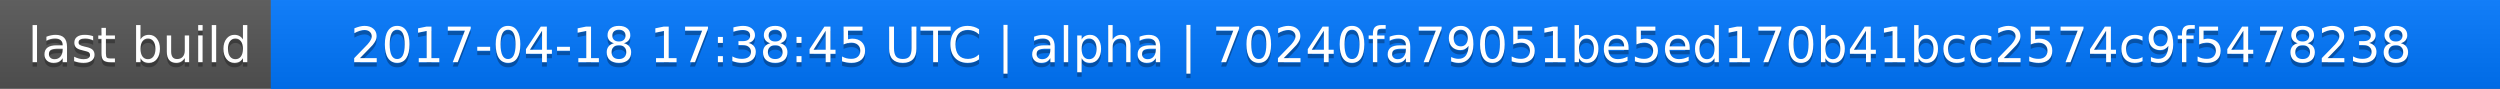
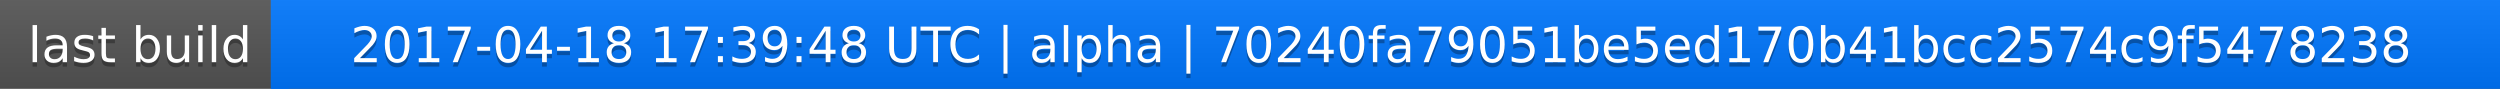
<svg xmlns="http://www.w3.org/2000/svg" width="563" height="20">
  <linearGradient id="a" x2="0" y2="100%">
    <stop offset="0" stop-color="#bbb" stop-opacity=".1" />
    <stop offset="1" stop-opacity=".1" />
  </linearGradient>
  <rect rx="0" width="563" height="20" fill="#555" />
  <rect rx="0" x="61" width="502" height="20" fill="#07f" />
  <path fill="#07f" d="M61 0h4v20h-4z" />
  <rect rx="0" width="563" height="20" fill="url(#a)" />
  <g fill="#fff" text-anchor="middle" font-family="DejaVu Sans,Verdana,Geneva,sans-serif" font-size="11">
    <text x="31.5" y="15" fill="#010101" fill-opacity=".3">last build</text>
    <text x="31.5" y="14">last build</text>
-     <text x="311" y="15" fill="#010101" fill-opacity=".3">2017-04-18 17:38:45 UTC | alpha | 70240fa79051be5ed170b41bcc2574c9f5478238</text>
-     <text x="311" y="14">2017-04-18 17:38:45 UTC | alpha | 70240fa79051be5ed170b41bcc2574c9f5478238</text>
+     <text x="311" y="15" fill="#010101" fill-opacity=".3">2017-04-18 17:39:48 UTC | alpha | 70240fa79051be5ed170b41bcc2574c9f5478238</text>
+     <text x="311" y="14">2017-04-18 17:39:48 UTC | alpha | 70240fa79051be5ed170b41bcc2574c9f5478238</text>
  </g>
</svg>
